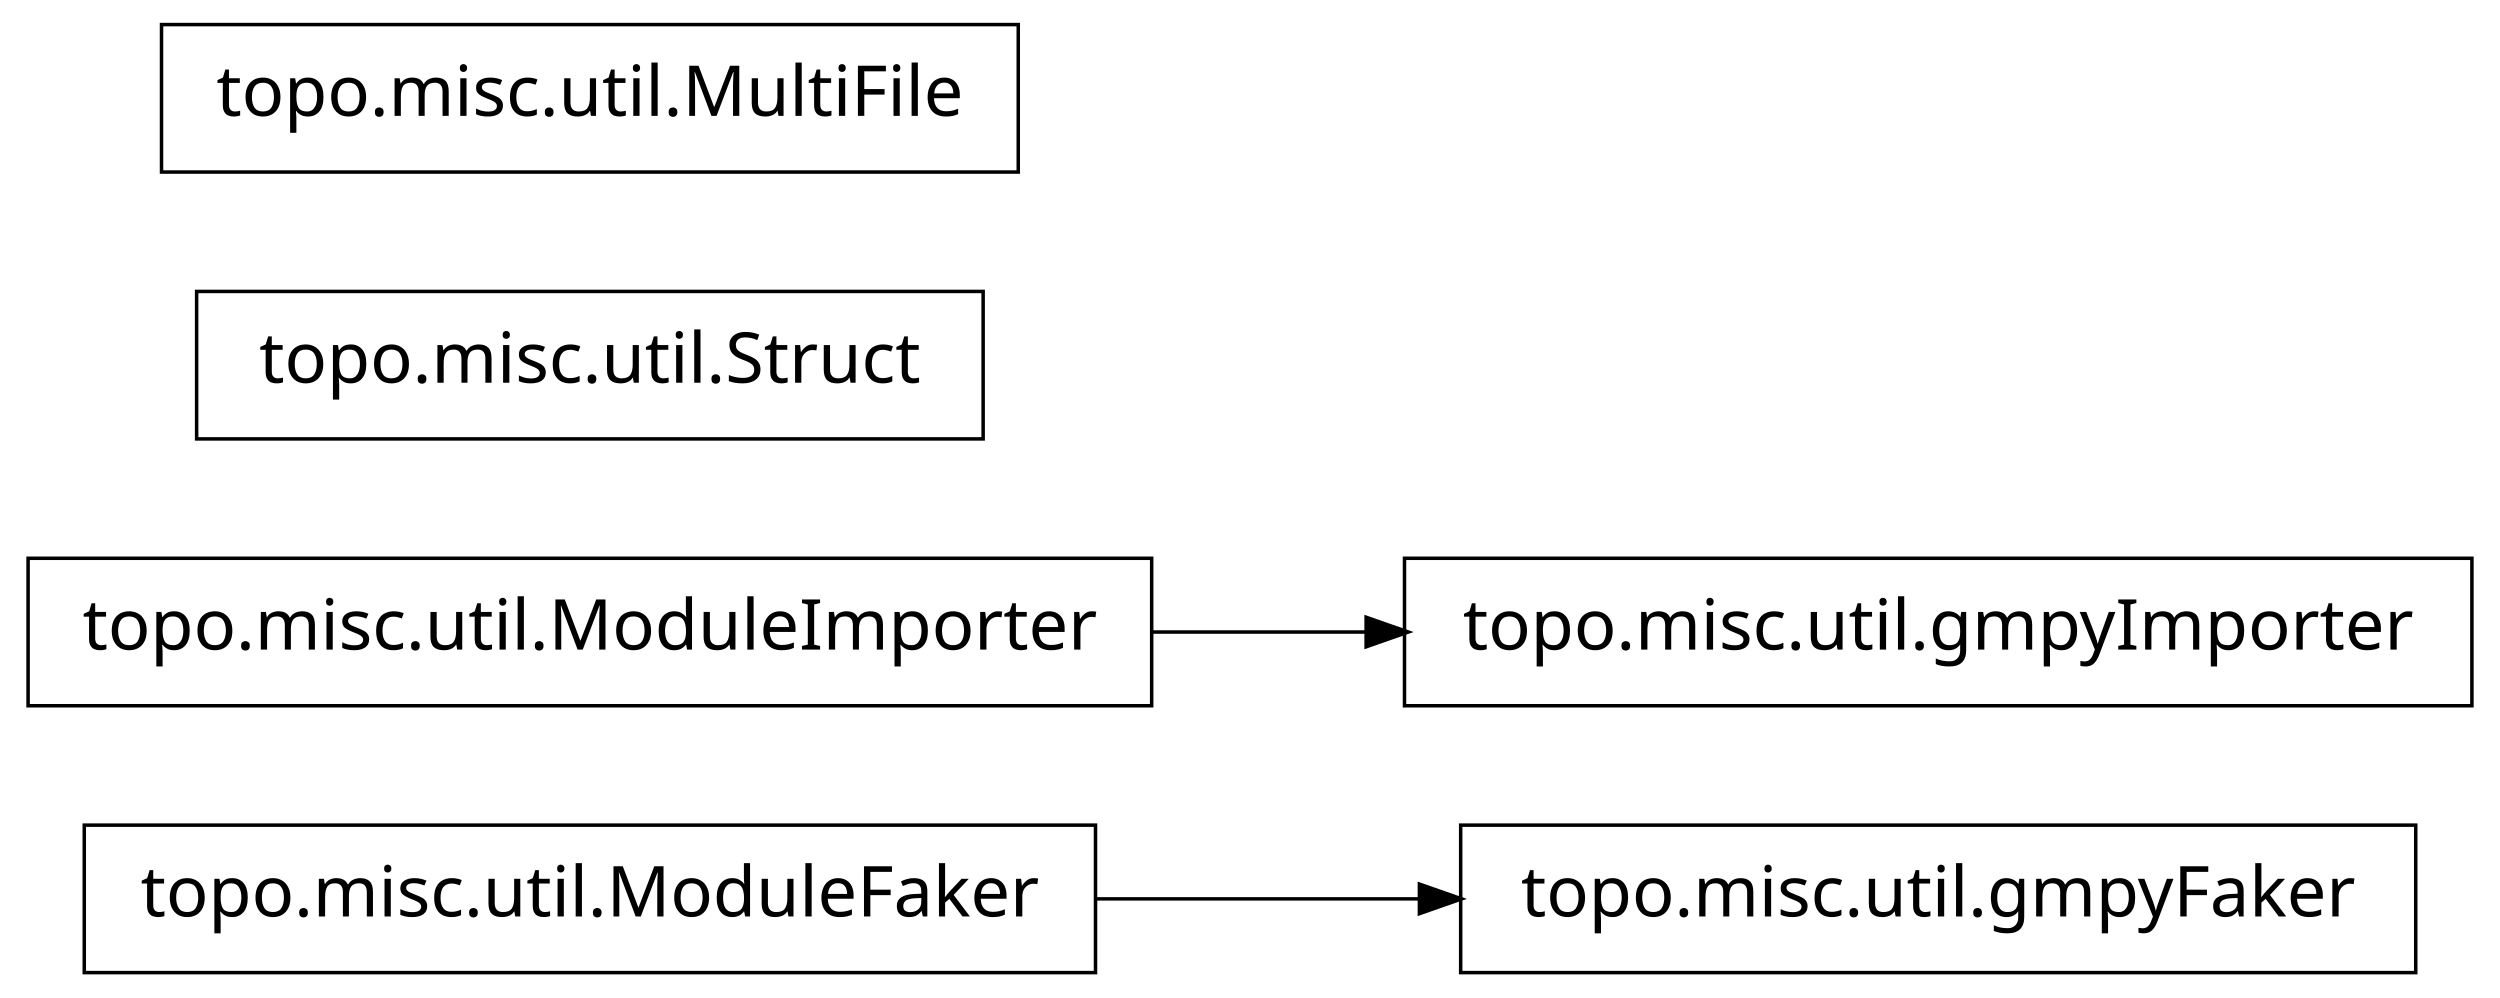
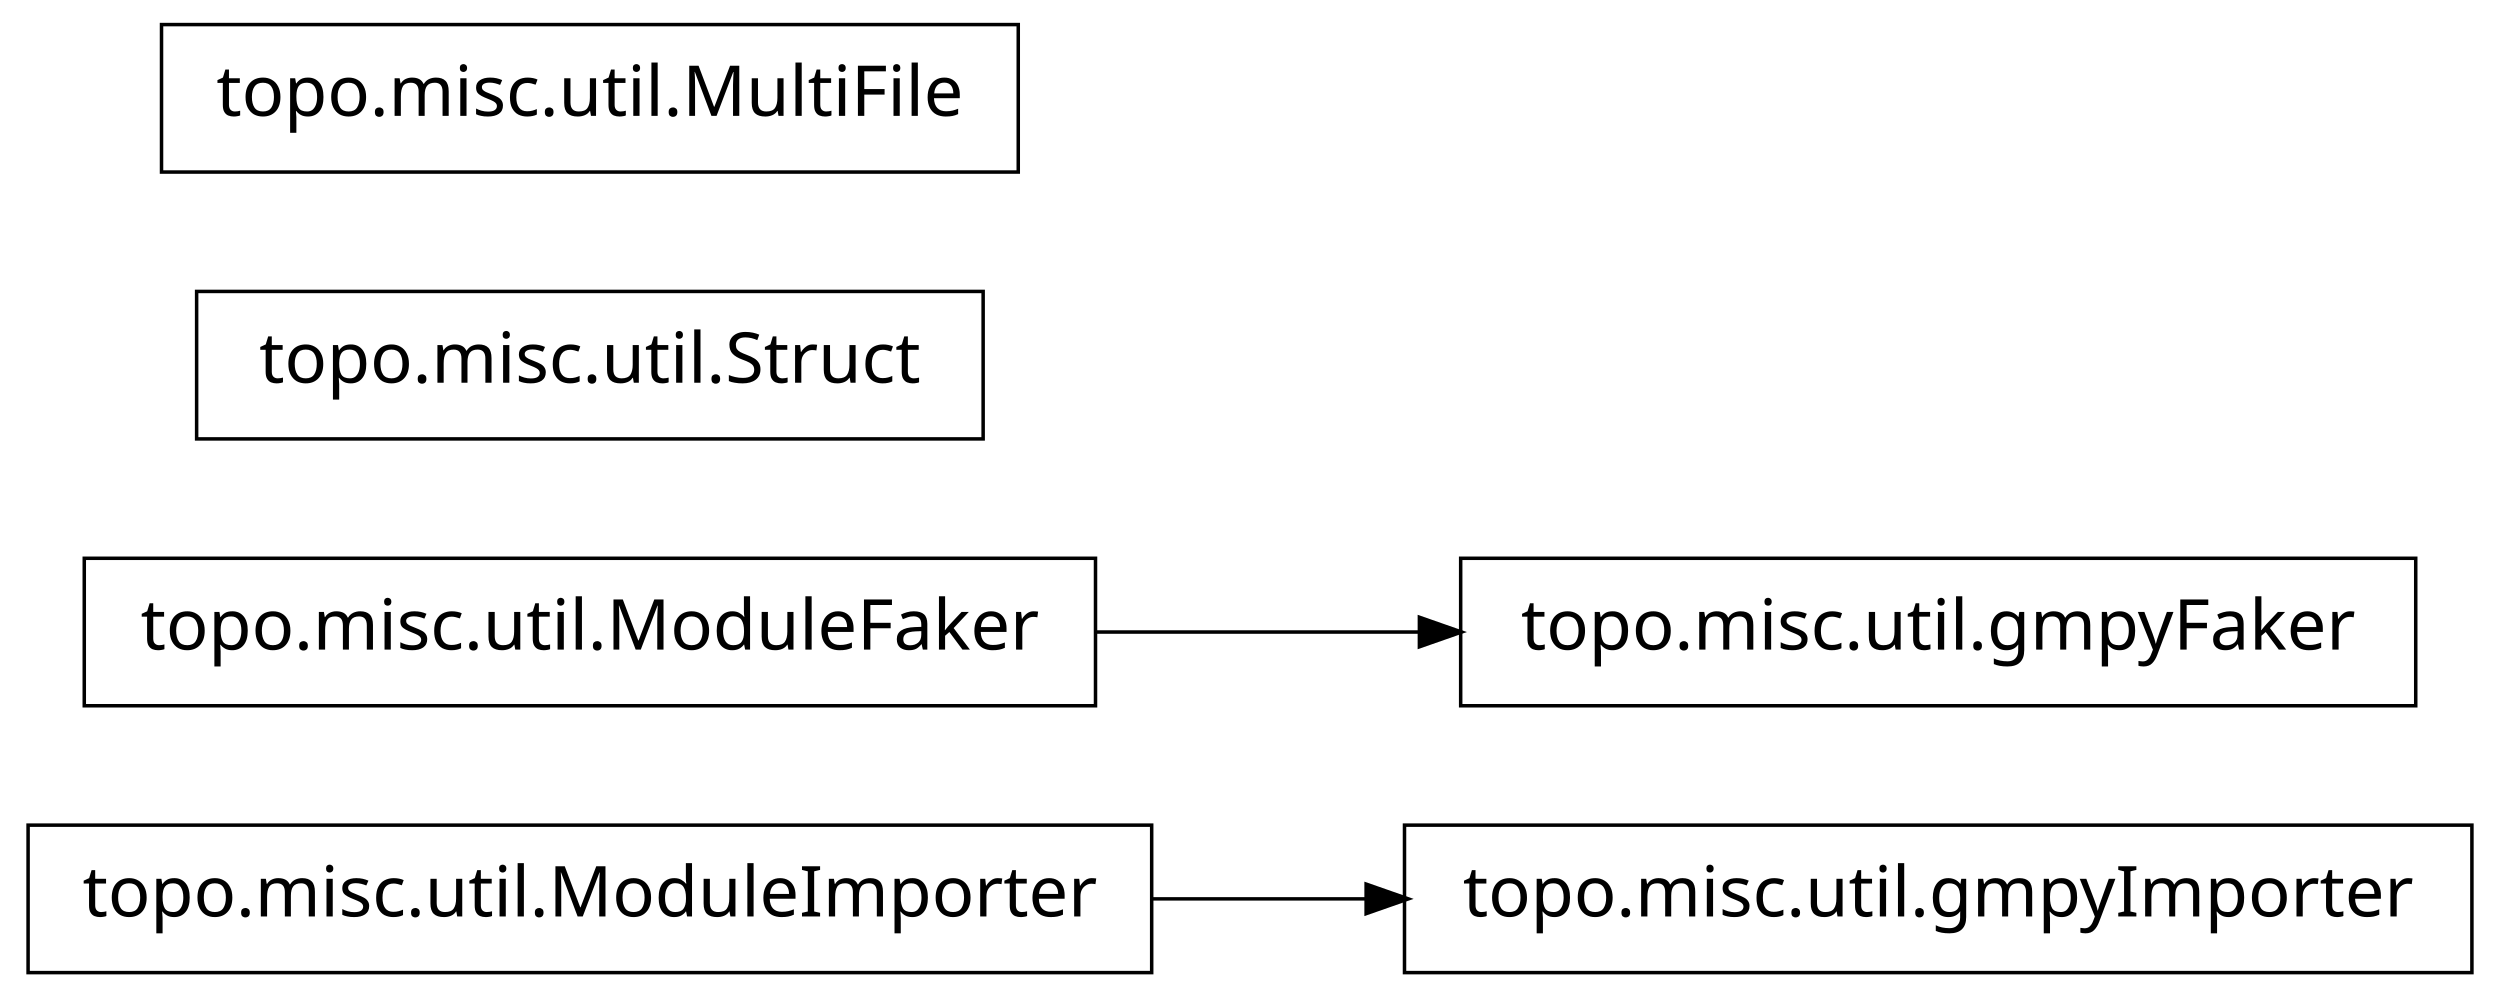
<svg xmlns="http://www.w3.org/2000/svg" width="356pt" height="142pt" viewBox="0.00 0.00 356.00 142.00">
  <g id="graph1" class="graph" transform="scale(1 1) rotate(0) translate(4 138)">
    <polygon fill="white" stroke="white" points="-4,5 -4,-138 353,-138 353,5 -4,5" />
    <g id="node1" class="node">
-       <polygon fill="none" stroke="black" stroke-width="0.5" points="152,-20.5 8,-20.5 8,0.5 152,0.5 152,-20.5" />
-       <text text-anchor="middle" x="80" y="-7.5" font-family="Vera" font-size="10.00">topo.misc.util.ModuleFaker</text>
+       <polygon fill="none" stroke="black" stroke-width="0.5" points="160,-20.5 7.10543e-14,-20.5 0,0.5 160,0.5 160,-20.5" />
+       <text text-anchor="middle" x="80" y="-7.5" font-family="Vera" font-size="10.00">topo.misc.util.ModuleImporter</text>
+     </g>
+     <g id="node7" class="node">
+       <polygon fill="none" stroke="black" stroke-width="0.5" points="348,-20.5 196,-20.5 196,0.5 348,0.5 348,-20.5" />
+       <text text-anchor="middle" x="272" y="-7.5" font-family="Vera" font-size="10.00">topo.misc.util.gmpyImporter</text>
+     </g>
+     <g id="edge4" class="edge">
+       <path fill="none" stroke="black" stroke-width="0.5" d="M160.035,-10C170.112,-10 180.43,-10 190.528,-10" />
+       <polygon fill="black" stroke="black" points="190.786,-11.75 195.786,-10 190.786,-8.25 190.786,-11.75" />
+     </g>
+     <g id="node2" class="node">
+       <polygon fill="none" stroke="black" stroke-width="0.5" points="152,-58.5 8,-58.5 8,-37.5 152,-37.5 152,-58.5" />
+       <text text-anchor="middle" x="80" y="-45.5" font-family="Vera" font-size="10.00">topo.misc.util.ModuleFaker</text>
    </g>
    <g id="node5" class="node">
-       <polygon fill="none" stroke="black" stroke-width="0.5" points="340,-20.5 204,-20.5 204,0.5 340,0.5 340,-20.5" />
-       <text text-anchor="middle" x="272" y="-7.5" font-family="Vera" font-size="10.00">topo.misc.util.gmpyFaker</text>
+       <polygon fill="none" stroke="black" stroke-width="0.5" points="340,-58.5 204,-58.5 204,-37.5 340,-37.5 340,-58.5" />
+       <text text-anchor="middle" x="272" y="-45.5" font-family="Vera" font-size="10.00">topo.misc.util.gmpyFaker</text>
    </g>
-     <g id="edge4" class="edge">
-       <path fill="none" stroke="black" stroke-width="0.5" d="M152.04,-10C167.145,-10 183.095,-10 198.261,-10" />
-       <polygon fill="black" stroke="black" points="198.372,-11.75 203.372,-10 198.372,-8.25 198.372,-11.75" />
-     </g>
-     <g id="node2" class="node">
-       <polygon fill="none" stroke="black" stroke-width="0.5" points="348,-58.5 196,-58.5 196,-37.5 348,-37.5 348,-58.5" />
-       <text text-anchor="middle" x="272" y="-45.5" font-family="Vera" font-size="10.00">topo.misc.util.gmpyImporter</text>
+     <g id="edge2" class="edge">
+       <path fill="none" stroke="black" stroke-width="0.5" d="M152.04,-48C167.145,-48 183.095,-48 198.261,-48" />
+       <polygon fill="black" stroke="black" points="198.372,-49.75 203.372,-48 198.372,-46.25 198.372,-49.75" />
    </g>
    <g id="node3" class="node">
-       <polygon fill="none" stroke="black" stroke-width="0.5" points="160,-58.5 7.10543e-14,-58.5 0,-37.5 160,-37.5 160,-58.5" />
-       <text text-anchor="middle" x="80" y="-45.5" font-family="Vera" font-size="10.00">topo.misc.util.ModuleImporter</text>
-     </g>
-     <g id="edge2" class="edge">
-       <path fill="none" stroke="black" stroke-width="0.5" d="M160.035,-48C170.112,-48 180.43,-48 190.528,-48" />
-       <polygon fill="black" stroke="black" points="190.786,-49.75 195.786,-48 190.786,-46.25 190.786,-49.75" />
-     </g>
-     <g id="node7" class="node">
      <polygon fill="none" stroke="black" stroke-width="0.5" points="136,-96.5 24,-96.5 24,-75.5 136,-75.5 136,-96.5" />
      <text text-anchor="middle" x="80" y="-83.5" font-family="Vera" font-size="10.00">topo.misc.util.Struct</text>
    </g>
-     <g id="node8" class="node">
+     <g id="node4" class="node">
      <polygon fill="none" stroke="black" stroke-width="0.5" points="141,-134.5 19,-134.5 19,-113.5 141,-113.5 141,-134.5" />
      <text text-anchor="middle" x="80" y="-121.5" font-family="Vera" font-size="10.00">topo.misc.util.MultiFile</text>
    </g>
  </g>
</svg>
